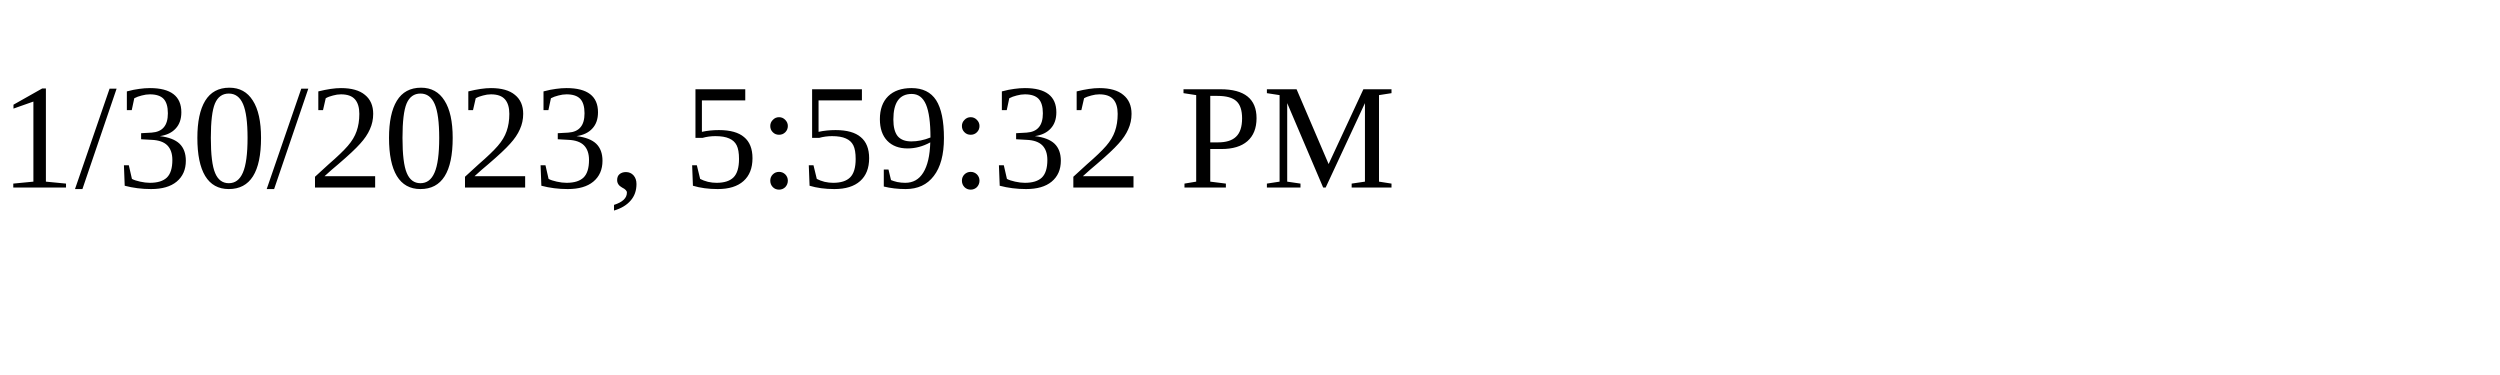
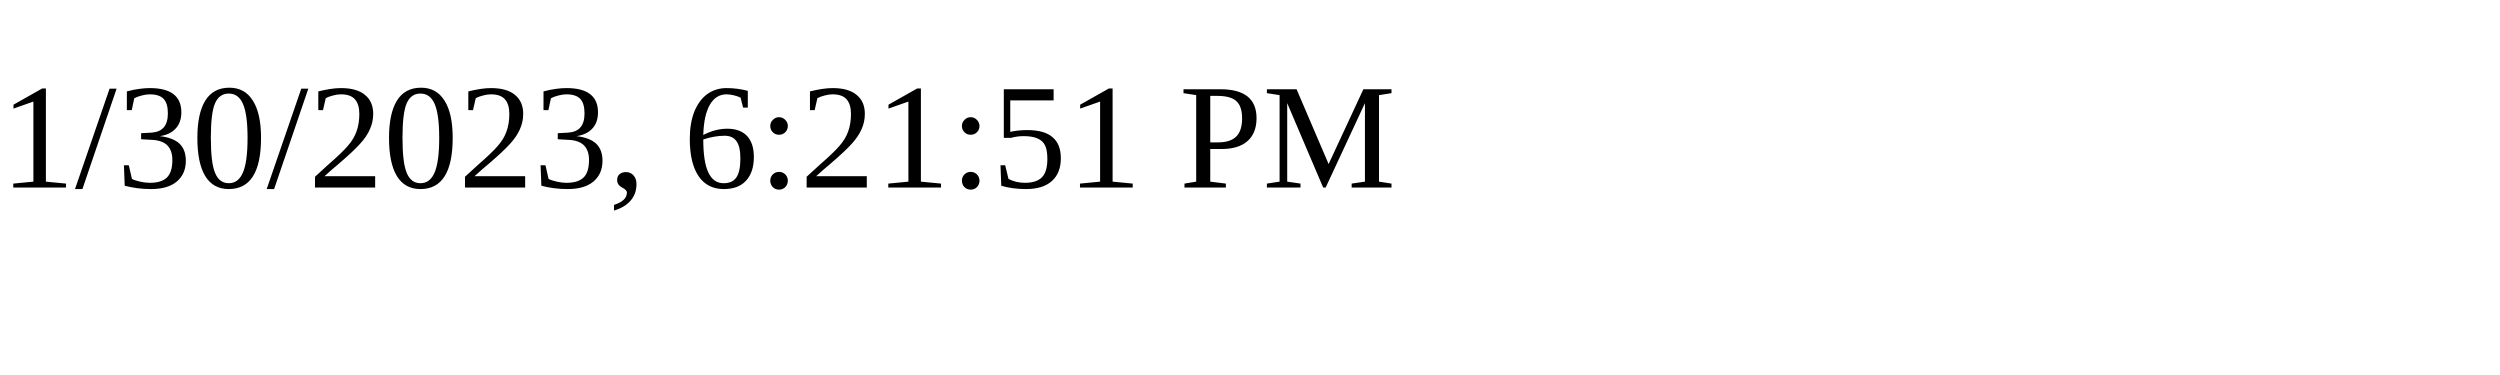
<svg xmlns="http://www.w3.org/2000/svg" height="30" width="200">
-   <text x="0" y="15">1/30/2023, 5:59:32 PM</text>
+   <text x="0" y="15">1/30/2023, 6:21:51 PM</text>
</svg>
